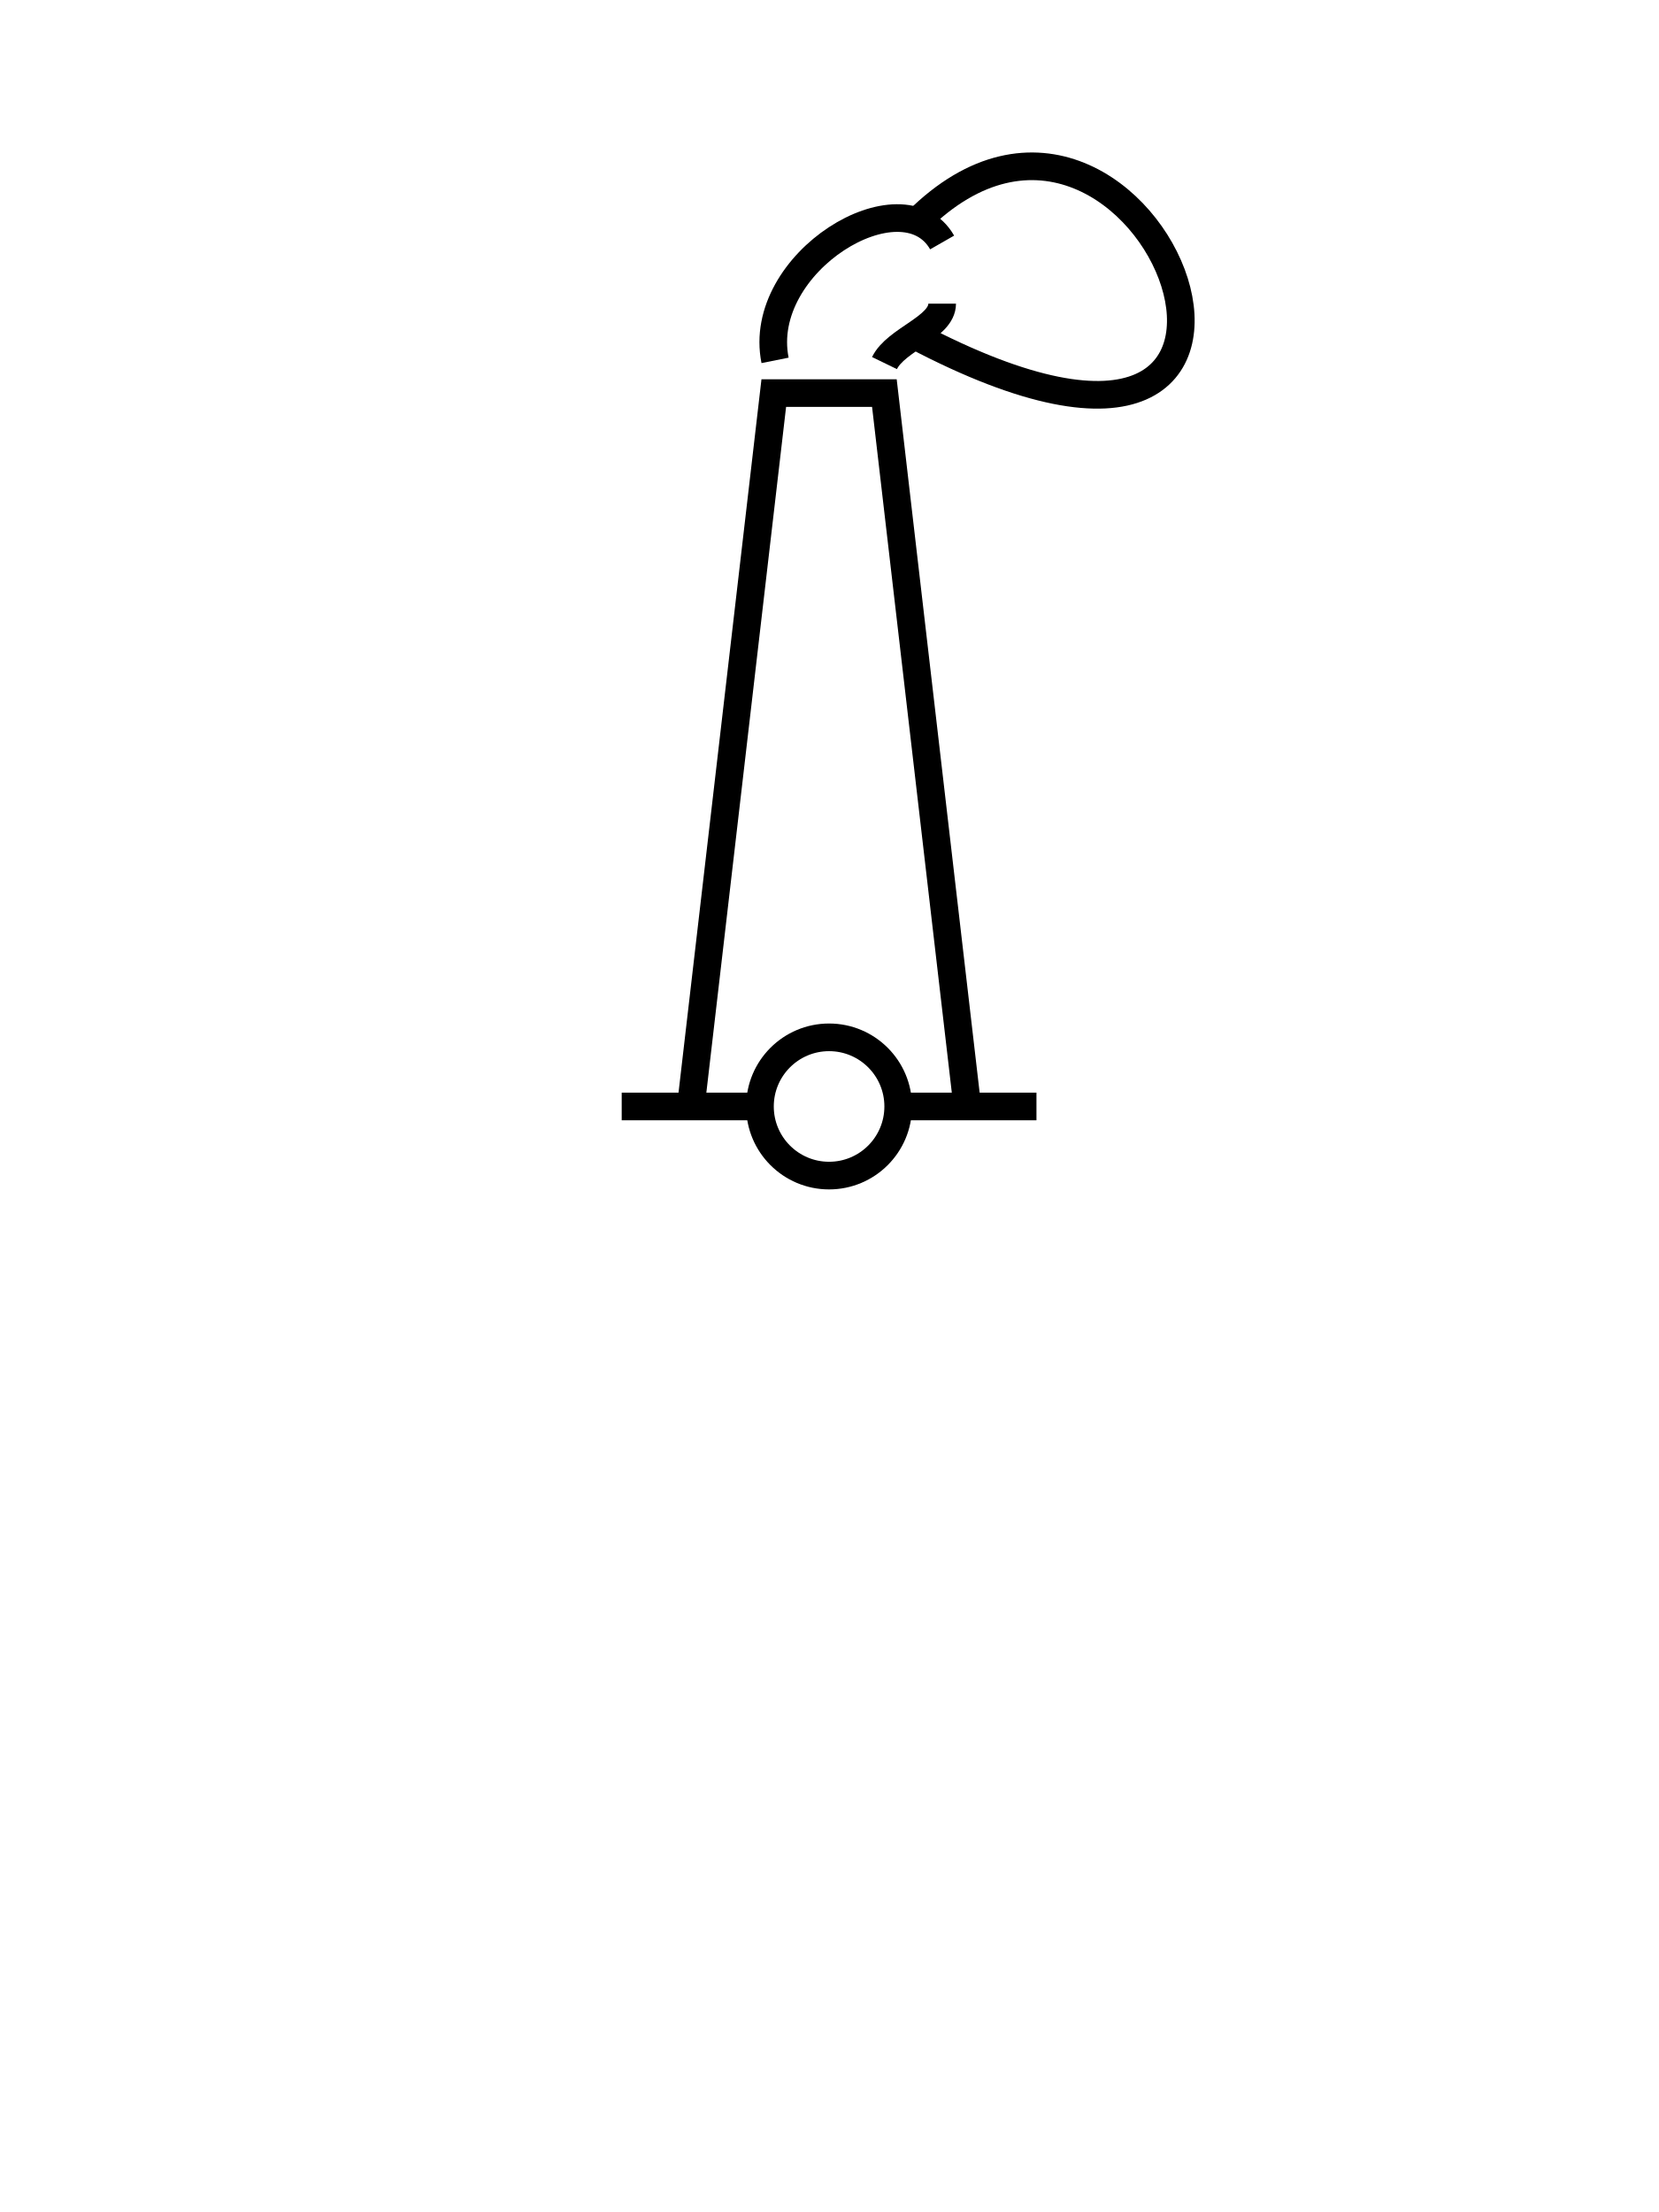
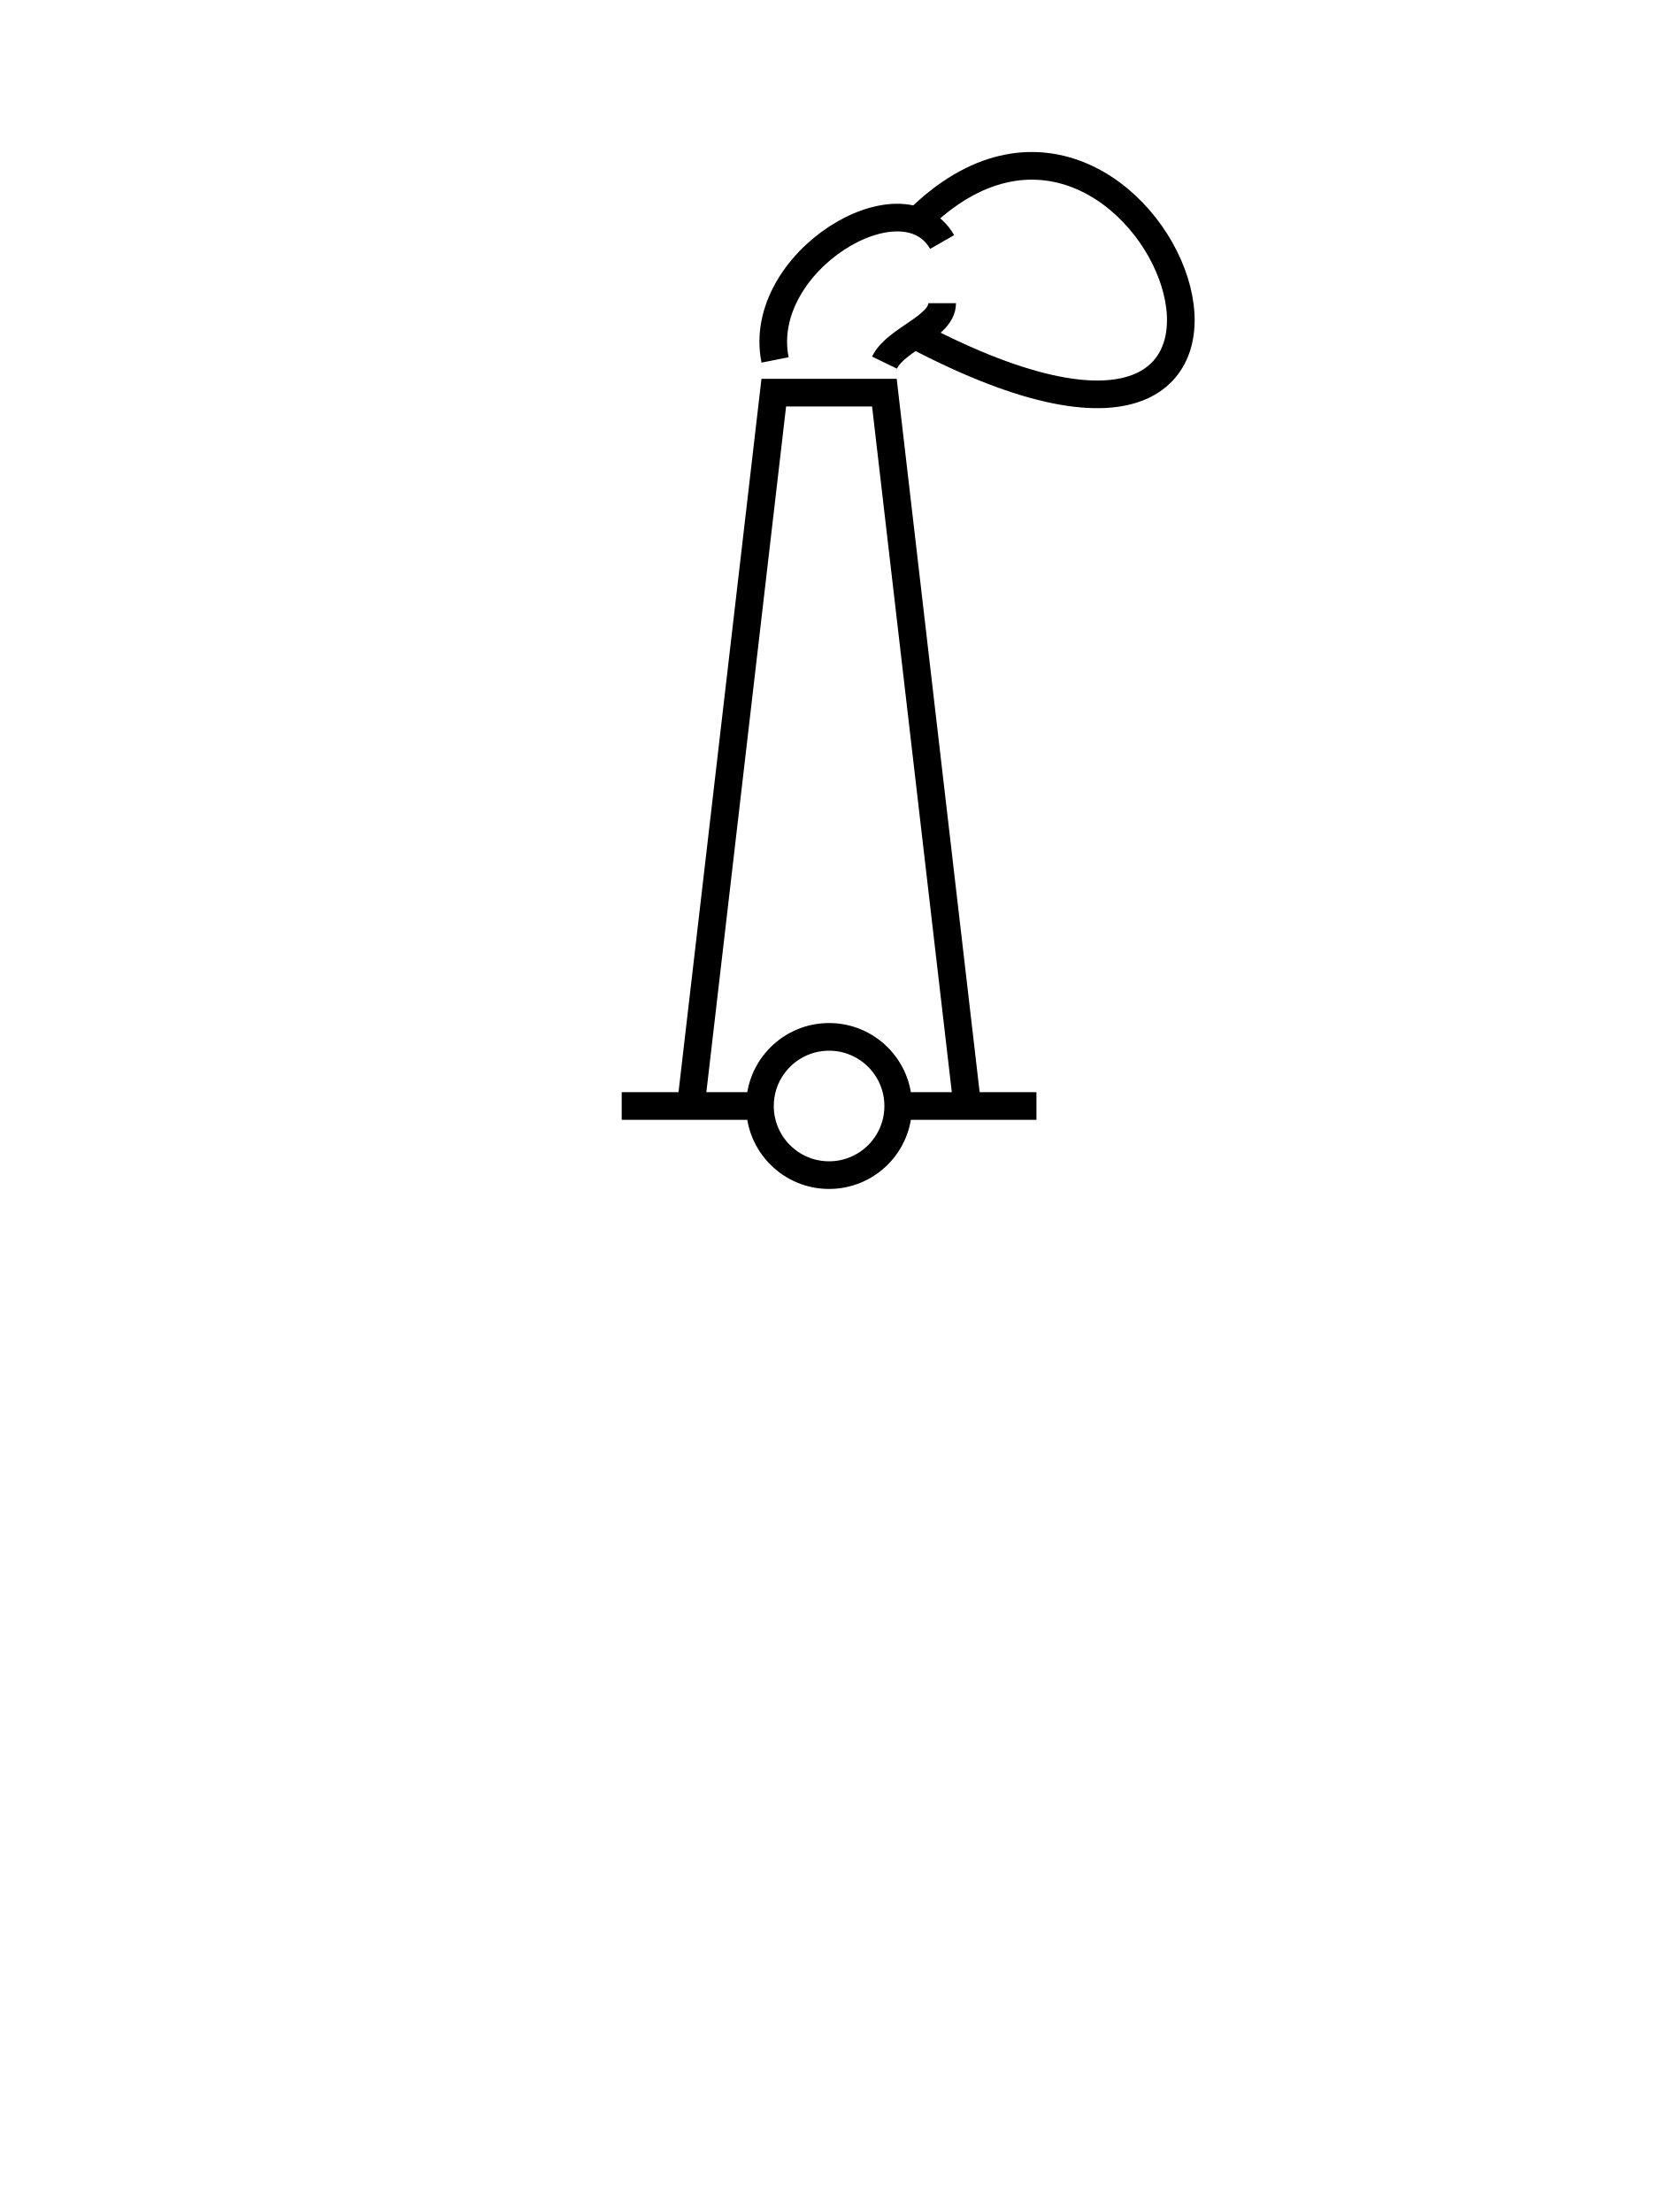
- <svg xmlns="http://www.w3.org/2000/svg" id="svg8829" xml:space="preserve" height="400" viewBox="0 0 300 400" width="300" version="1.1" y="0px" x="0px" enable-background="new 0 0 320 320">
-   <g id="layer1" transform="translate(0,80)">
-     <g id="Chimney" transform="translate(5.9245 -79.916)" stroke="#000" stroke-width="5" fill="none">
-       <circle id="circle3177" d="m 156.5,200.001 c 0,6.904 -5.596,12.5 -12.5,12.5 -6.904,0 -12.5,-5.596 -12.5,-12.5 0,-6.904 5.596,-12.5 12.5,-12.5 6.904,0 12.5,5.596 12.5,12.5 z" cx="144" cy="200" r="12.5" class="st8" />
-       <path id="path3179" d="m154.02 65.573c2.085-4.296 10.428-6.448 10.428-10.744" class="st8" />
-       <path id="path3181" d="m134.23 65.083c-3.558-17.769 23.098-33.759 30.214-21.32" class="st8" />
-       <path id="path3183" d="m154.89 68.51" class="st8" />
-       <path id="path3185" d="m132.89 68.51" class="st8" />
-       <polyline id="polyline3187" points="119 200 134 71 154 71 169 200" class="st8" />
-       <path id="path3189" d="m159.93 39.938c41.957-41.761 82.291 64.239-0.461 20.63" class="st8" />
-       <line id="line3191" y2="200" x2="181.5" y1="200" x1="156.5" class="st8" />
-       <line id="line3193" y2="200" x2="131.5" y1="200" x1="106.5" class="st8" />
-     </g>
+ <svg xmlns="http://www.w3.org/2000/svg" version="1.1" width="300" height="400">
+   <g id="chimney" width="300" height="400" transform="translate(5.9245,0)" style="fill:none;stroke:#000000;stroke-width:5">
+     <circle cx="144" cy="200" r="12.5" />
+     <path d="m 154.02,65.573 c 2.085,-4.296 10.428,-6.448 10.428,-10.744" />
+     <path d="m 134.23,65.083 c -3.558,-17.769 23.098,-33.759 30.214,-21.32" />
+     <path d="M 154.89,68.51" />
+     <path d="M 132.89,68.51" />
+     <polyline points="119 200 134 71 154 71 169 200" />
+     <path d="m 159.93,39.938 c 41.957,-41.761 82.291,64.239 -0.461,20.63" />
+     <line y2="200" x2="181.5" y1="200" x1="156.5" />
+     <line y2="200" x2="131.5" y1="200" x1="106.5" />
  </g>
</svg>
